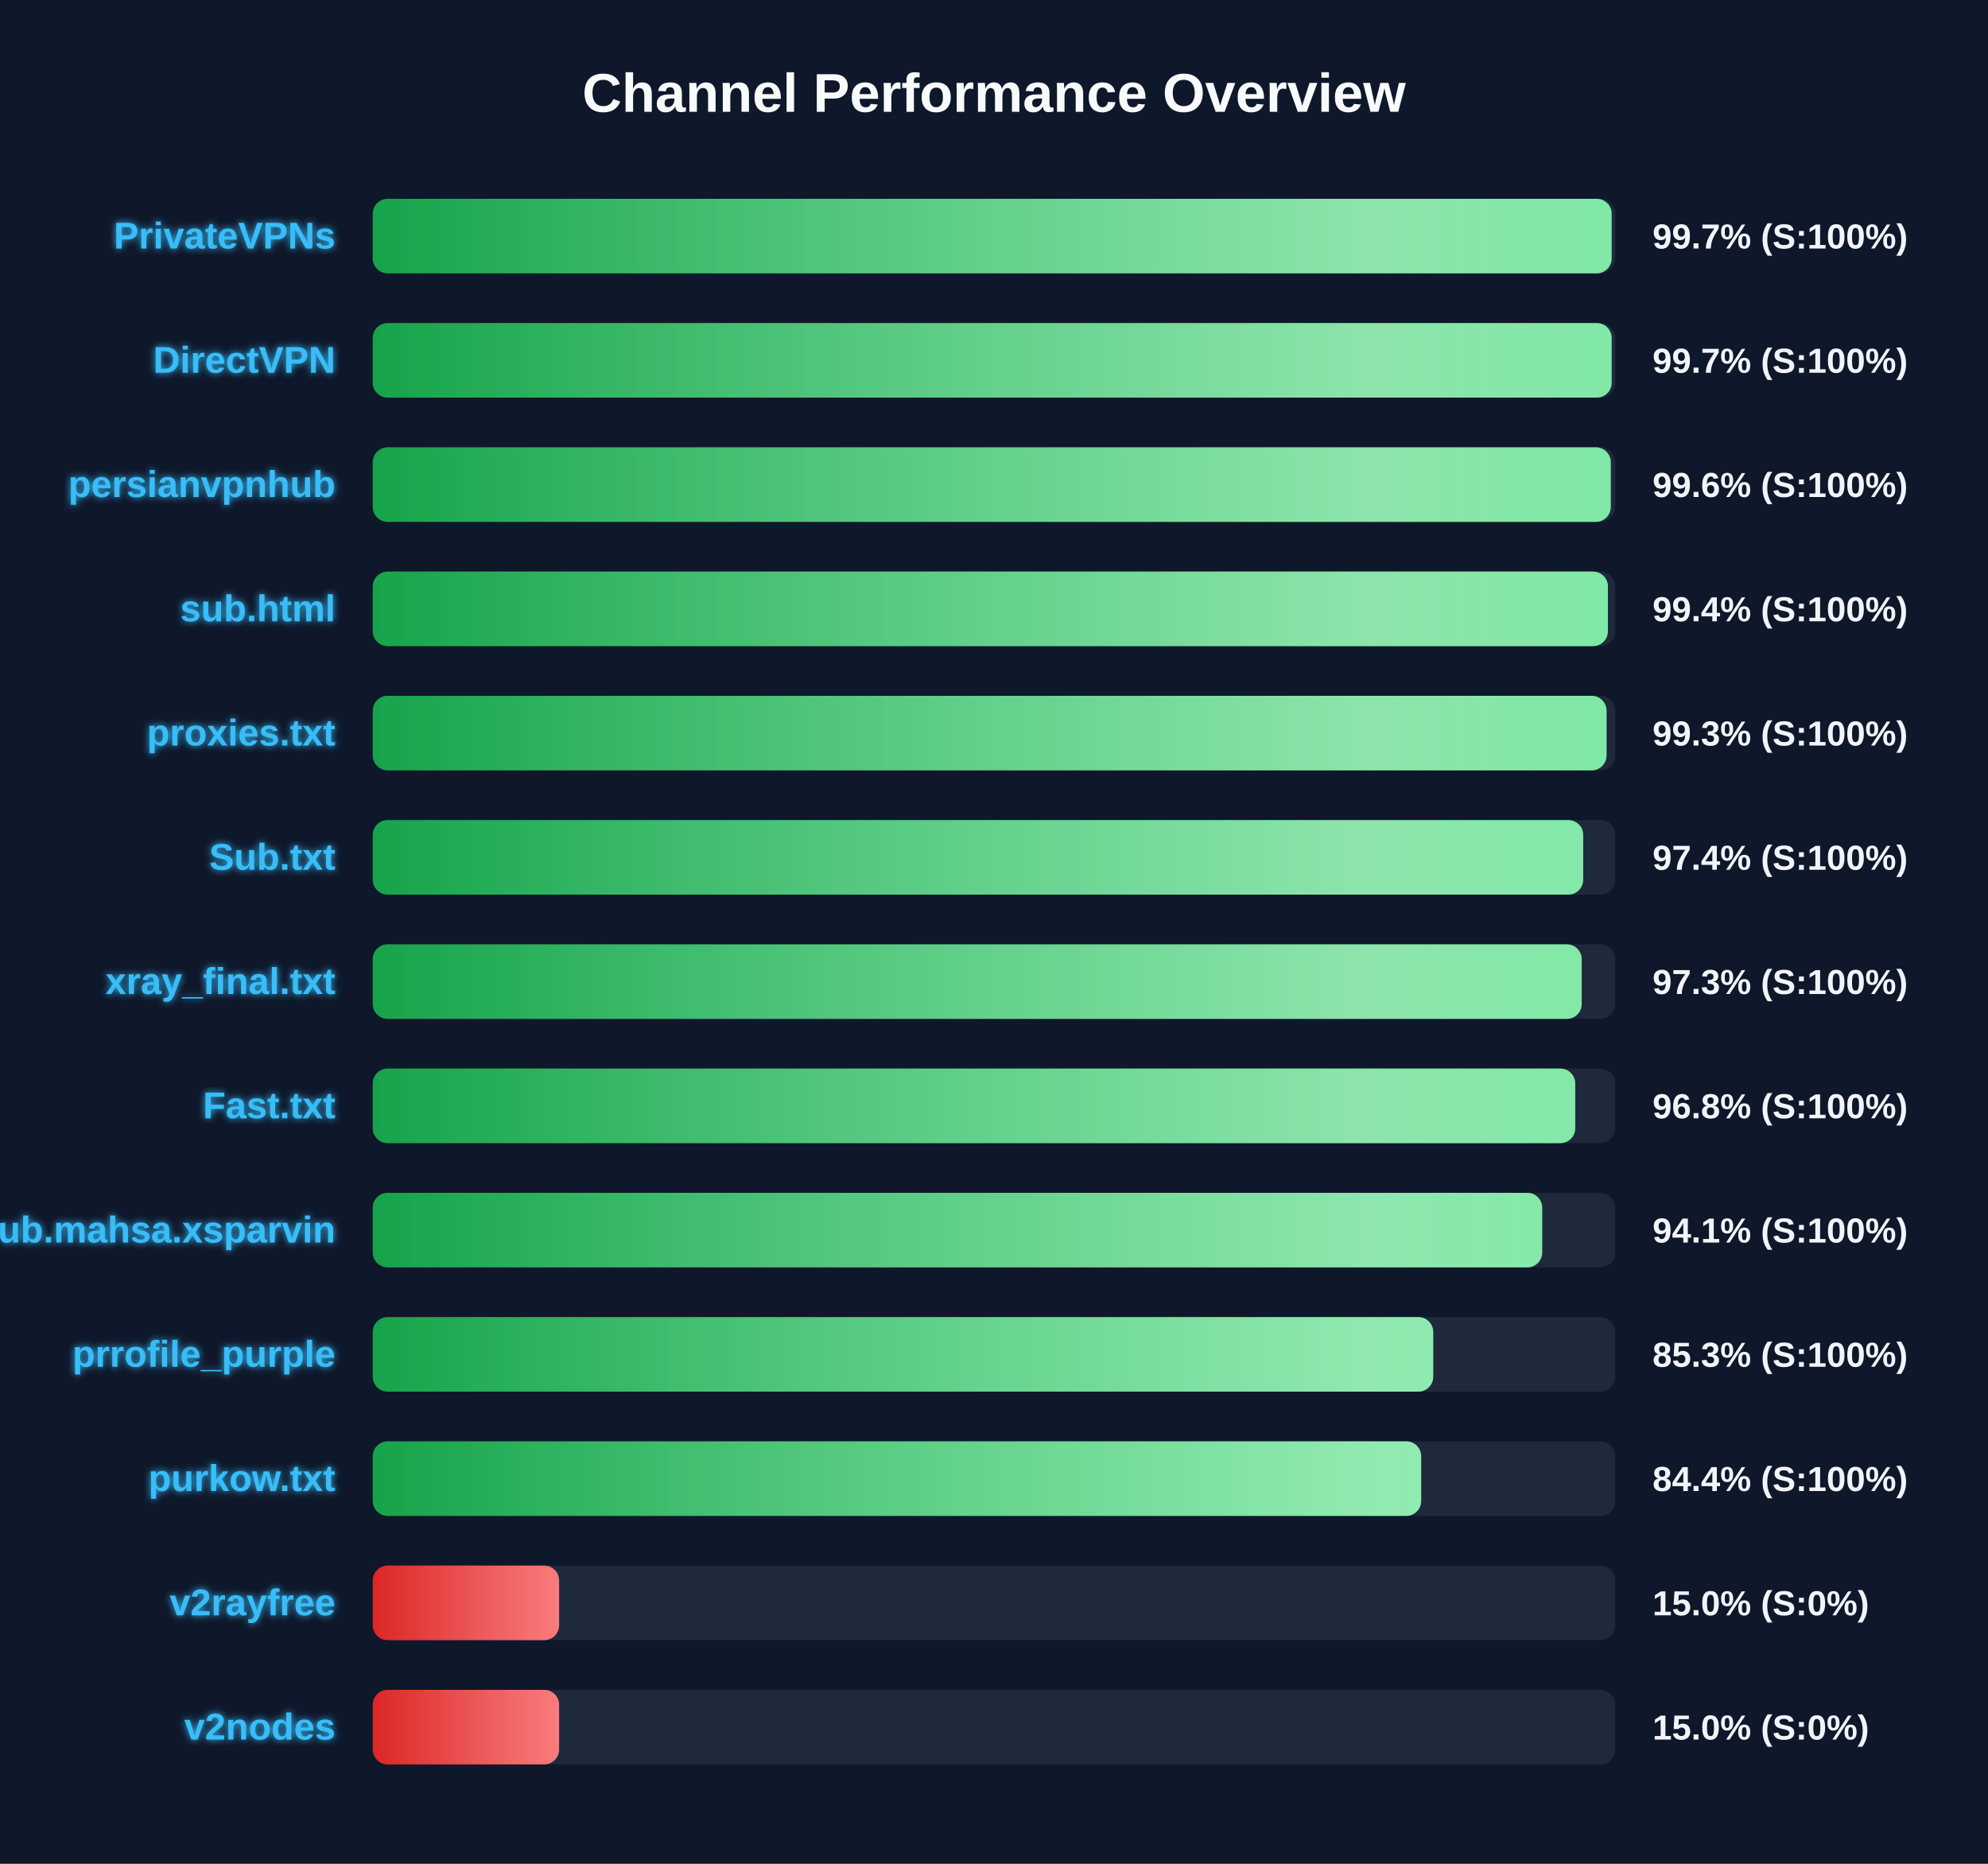
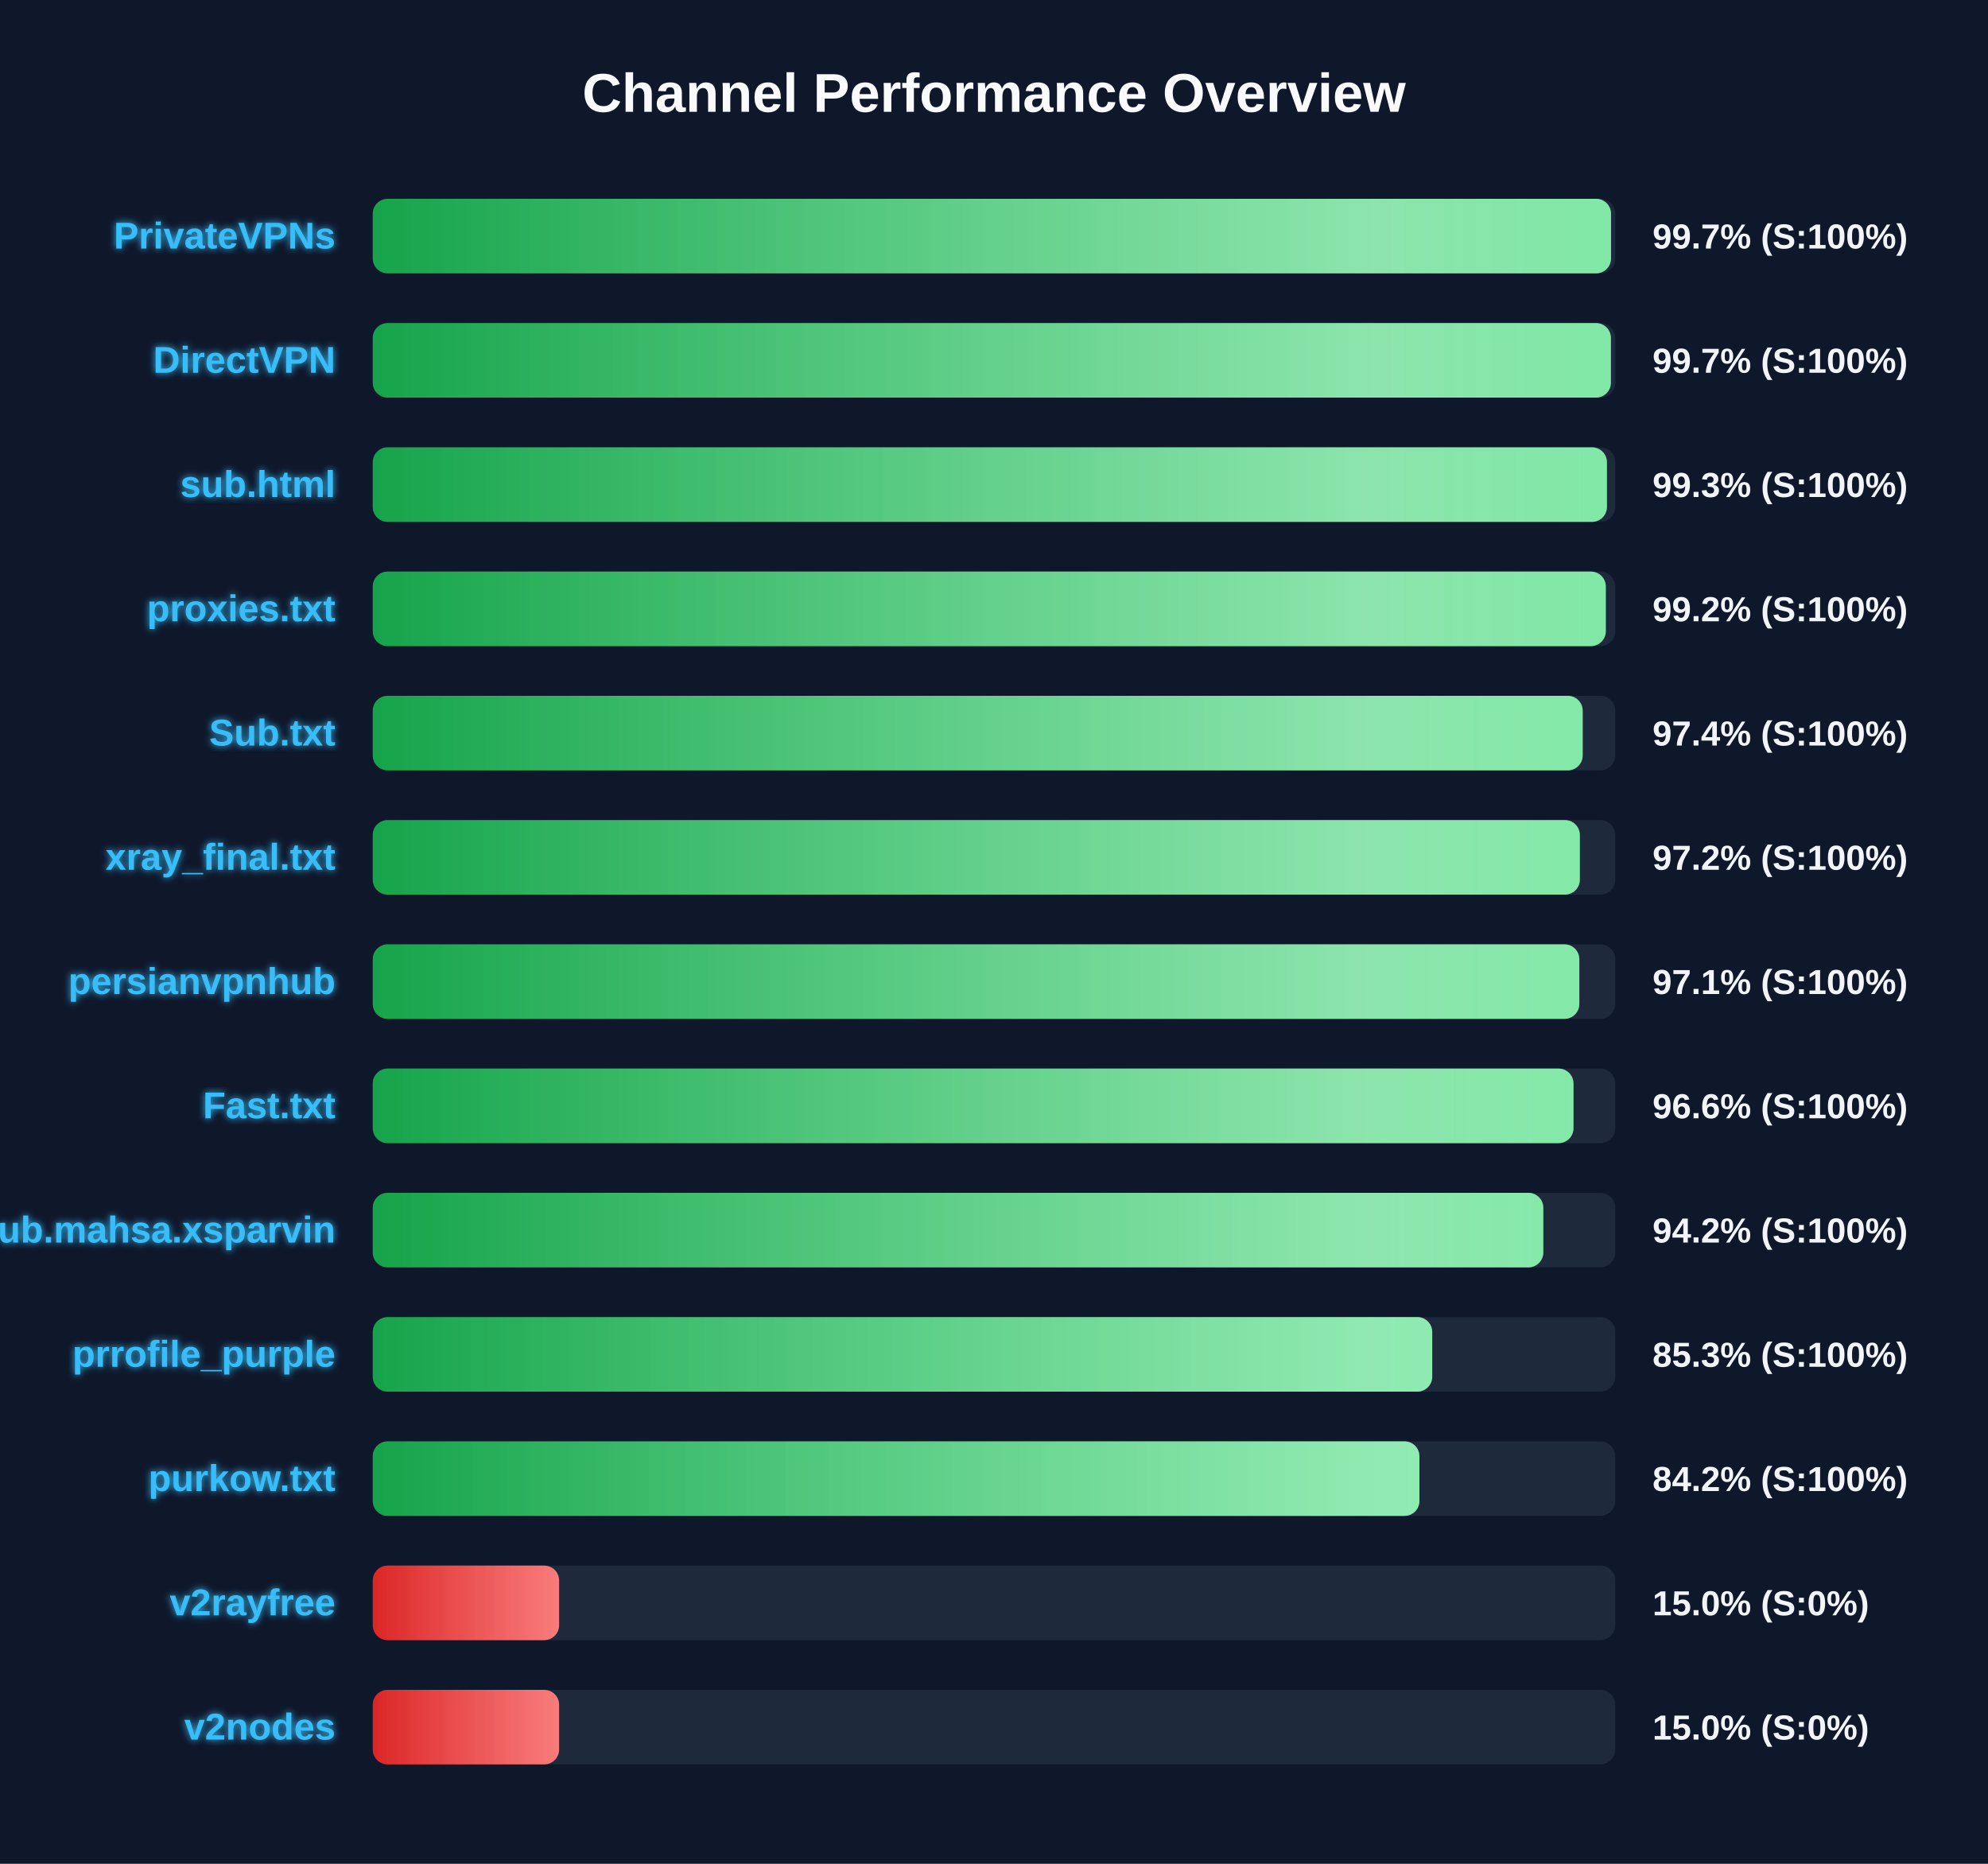
<svg xmlns="http://www.w3.org/2000/svg" width="800" height="750" version="1.1">
  <defs>
    <linearGradient id="grad-green" x1="0%" y1="0%" x2="100%" y2="0%">
      <stop offset="0%" stop-color="#16a34a" />
      <stop offset="100%" stop-color="#4ade80" />
    </linearGradient>
    <linearGradient id="grad-yellow" x1="0%" y1="0%" x2="100%" y2="0%">
      <stop offset="0%" stop-color="#ca8a04" />
      <stop offset="100%" stop-color="#fde047" />
    </linearGradient>
    <linearGradient id="grad-red" x1="0%" y1="0%" x2="100%" y2="0%">
      <stop offset="0%" stop-color="#dc2626" />
      <stop offset="100%" stop-color="#f87171" />
    </linearGradient>
    <linearGradient id="shimmer" x1="0%" y1="0%" x2="100%" y2="0%">
      <stop offset="0%" stop-color="rgba(255,255,255,0)" />
      <stop offset="50%" stop-color="rgba(255,255,255,0.4)" />
      <stop offset="100%" stop-color="rgba(255,255,255,0)" />
    </linearGradient>
    <filter id="glow" x="-20%" y="-20%" width="140%" height="140%">
      <feGaussianBlur stdDeviation="1.5" result="blur" />
      <feComposite in="SourceGraphic" in2="blur" operator="over" />
    </filter>
  </defs>
  <style>
        .bg-rect { fill: #0f172a; }
        .title { font: bold 22px 'Segoe UI', Arial, sans-serif; fill: #f8fafc; }
        .row { font: bold 15px 'Segoe UI', Arial, sans-serif; fill: #38bdf8; filter: url(#glow); }
        .score { font: bold 14px 'Segoe UI', Arial, sans-serif; fill: #f1f5f9; }
        @keyframes shimmer-anim {
            0% { transform: translateX(-100%); }
            100% { transform: translateX(200%); }
        }
        .shimmer-rect {
            animation: shimmer-anim 2.5s infinite linear;
        }
    </style>
  <rect width="100%" height="100%" class="bg-rect" />
  <text x="400" y="45" text-anchor="middle" class="title">Channel Performance Overview</text>
  <rect x="150" y="80" width="500" height="30" fill="#1e293b" rx="6" />
  <clipPath id="clip-0">
-     <rect x="150" y="80" width="498.55" height="30" rx="6" />
+     <rect x="150" y="80" width="498.3" height="30" rx="6" />
  </clipPath>
-   <rect x="150" y="80" width="498.55" height="30" fill="url(#grad-green)" rx="6" />
+   <rect x="150" y="80" width="498.3" height="30" fill="url(#grad-green)" rx="6" />
  <g clip-path="url(#clip-0)">
    <rect x="150" y="80" width="100%" height="30" fill="url(#shimmer)" class="shimmer-rect" />
  </g>
  <text x="135" y="100" text-anchor="end" class="row">PrivateVPNs</text>
  <text x="665" y="100" text-anchor="start" class="score">99.7% (S:100%)</text>
  <rect x="150" y="130" width="500" height="30" fill="#1e293b" rx="6" />
  <clipPath id="clip-1">
-     <rect x="150" y="130" width="498.55" height="30" rx="6" />
+     <rect x="150" y="130" width="498.25" height="30" rx="6" />
  </clipPath>
-   <rect x="150" y="130" width="498.55" height="30" fill="url(#grad-green)" rx="6" />
+   <rect x="150" y="130" width="498.25" height="30" fill="url(#grad-green)" rx="6" />
  <g clip-path="url(#clip-1)">
    <rect x="150" y="130" width="100%" height="30" fill="url(#shimmer)" class="shimmer-rect" />
  </g>
  <text x="135" y="150" text-anchor="end" class="row">DirectVPN</text>
  <text x="665" y="150" text-anchor="start" class="score">99.7% (S:100%)</text>
  <rect x="150" y="180" width="500" height="30" fill="#1e293b" rx="6" />
  <clipPath id="clip-2">
-     <rect x="150" y="180" width="498.2" height="30" rx="6" />
+     <rect x="150" y="180" width="496.65" height="30" rx="6" />
  </clipPath>
-   <rect x="150" y="180" width="498.2" height="30" fill="url(#grad-green)" rx="6" />
+   <rect x="150" y="180" width="496.65" height="30" fill="url(#grad-green)" rx="6" />
  <g clip-path="url(#clip-2)">
    <rect x="150" y="180" width="100%" height="30" fill="url(#shimmer)" class="shimmer-rect" />
  </g>
-   <text x="135" y="200" text-anchor="end" class="row">persianvpnhub</text>
-   <text x="665" y="200" text-anchor="start" class="score">99.6% (S:100%)</text>
+   <text x="135" y="200" text-anchor="end" class="row">sub.html</text>
+   <text x="665" y="200" text-anchor="start" class="score">99.3% (S:100%)</text>
  <rect x="150" y="230" width="500" height="30" fill="#1e293b" rx="6" />
  <clipPath id="clip-3">
-     <rect x="150" y="230" width="497.05" height="30" rx="6" />
+     <rect x="150" y="230" width="496.2" height="30" rx="6" />
  </clipPath>
-   <rect x="150" y="230" width="497.05" height="30" fill="url(#grad-green)" rx="6" />
+   <rect x="150" y="230" width="496.2" height="30" fill="url(#grad-green)" rx="6" />
  <g clip-path="url(#clip-3)">
    <rect x="150" y="230" width="100%" height="30" fill="url(#shimmer)" class="shimmer-rect" />
  </g>
-   <text x="135" y="250" text-anchor="end" class="row">sub.html</text>
-   <text x="665" y="250" text-anchor="start" class="score">99.4% (S:100%)</text>
+   <text x="135" y="250" text-anchor="end" class="row">proxies.txt</text>
+   <text x="665" y="250" text-anchor="start" class="score">99.2% (S:100%)</text>
  <rect x="150" y="280" width="500" height="30" fill="#1e293b" rx="6" />
  <clipPath id="clip-4">
-     <rect x="150" y="280" width="496.5" height="30" rx="6" />
+     <rect x="150" y="280" width="486.9" height="30" rx="6" />
  </clipPath>
-   <rect x="150" y="280" width="496.5" height="30" fill="url(#grad-green)" rx="6" />
+   <rect x="150" y="280" width="486.9" height="30" fill="url(#grad-green)" rx="6" />
  <g clip-path="url(#clip-4)">
    <rect x="150" y="280" width="100%" height="30" fill="url(#shimmer)" class="shimmer-rect" />
  </g>
-   <text x="135" y="300" text-anchor="end" class="row">proxies.txt</text>
-   <text x="665" y="300" text-anchor="start" class="score">99.3% (S:100%)</text>
+   <text x="135" y="300" text-anchor="end" class="row">Sub.txt</text>
+   <text x="665" y="300" text-anchor="start" class="score">97.4% (S:100%)</text>
  <rect x="150" y="330" width="500" height="30" fill="#1e293b" rx="6" />
  <clipPath id="clip-5">
-     <rect x="150" y="330" width="487.1" height="30" rx="6" />
+     <rect x="150" y="330" width="485.75" height="30" rx="6" />
  </clipPath>
-   <rect x="150" y="330" width="487.1" height="30" fill="url(#grad-green)" rx="6" />
+   <rect x="150" y="330" width="485.75" height="30" fill="url(#grad-green)" rx="6" />
  <g clip-path="url(#clip-5)">
    <rect x="150" y="330" width="100%" height="30" fill="url(#shimmer)" class="shimmer-rect" />
  </g>
-   <text x="135" y="350" text-anchor="end" class="row">Sub.txt</text>
-   <text x="665" y="350" text-anchor="start" class="score">97.4% (S:100%)</text>
+   <text x="135" y="350" text-anchor="end" class="row">xray_final.txt</text>
+   <text x="665" y="350" text-anchor="start" class="score">97.2% (S:100%)</text>
  <rect x="150" y="380" width="500" height="30" fill="#1e293b" rx="6" />
  <clipPath id="clip-6">
-     <rect x="150" y="380" width="486.5" height="30" rx="6" />
+     <rect x="150" y="380" width="485.55" height="30" rx="6" />
  </clipPath>
-   <rect x="150" y="380" width="486.5" height="30" fill="url(#grad-green)" rx="6" />
+   <rect x="150" y="380" width="485.55" height="30" fill="url(#grad-green)" rx="6" />
  <g clip-path="url(#clip-6)">
    <rect x="150" y="380" width="100%" height="30" fill="url(#shimmer)" class="shimmer-rect" />
  </g>
-   <text x="135" y="400" text-anchor="end" class="row">xray_final.txt</text>
-   <text x="665" y="400" text-anchor="start" class="score">97.3% (S:100%)</text>
+   <text x="135" y="400" text-anchor="end" class="row">persianvpnhub</text>
+   <text x="665" y="400" text-anchor="start" class="score">97.1% (S:100%)</text>
  <rect x="150" y="430" width="500" height="30" fill="#1e293b" rx="6" />
  <clipPath id="clip-7">
-     <rect x="150" y="430" width="483.9" height="30" rx="6" />
+     <rect x="150" y="430" width="483.2" height="30" rx="6" />
  </clipPath>
-   <rect x="150" y="430" width="483.9" height="30" fill="url(#grad-green)" rx="6" />
+   <rect x="150" y="430" width="483.2" height="30" fill="url(#grad-green)" rx="6" />
  <g clip-path="url(#clip-7)">
    <rect x="150" y="430" width="100%" height="30" fill="url(#shimmer)" class="shimmer-rect" />
  </g>
  <text x="135" y="450" text-anchor="end" class="row">Fast.txt</text>
-   <text x="665" y="450" text-anchor="start" class="score">96.8% (S:100%)</text>
+   <text x="665" y="450" text-anchor="start" class="score">96.6% (S:100%)</text>
  <rect x="150" y="480" width="500" height="30" fill="#1e293b" rx="6" />
  <clipPath id="clip-8">
-     <rect x="150" y="480" width="470.6" height="30" rx="6" />
+     <rect x="150" y="480" width="471.05" height="30" rx="6" />
  </clipPath>
-   <rect x="150" y="480" width="470.6" height="30" fill="url(#grad-green)" rx="6" />
+   <rect x="150" y="480" width="471.05" height="30" fill="url(#grad-green)" rx="6" />
  <g clip-path="url(#clip-8)">
    <rect x="150" y="480" width="100%" height="30" fill="url(#shimmer)" class="shimmer-rect" />
  </g>
  <text x="135" y="500" text-anchor="end" class="row">Sub.mahsa.xsparvin</text>
-   <text x="665" y="500" text-anchor="start" class="score">94.1% (S:100%)</text>
+   <text x="665" y="500" text-anchor="start" class="score">94.2% (S:100%)</text>
  <rect x="150" y="530" width="500" height="30" fill="#1e293b" rx="6" />
  <clipPath id="clip-9">
-     <rect x="150" y="530" width="426.75" height="30" rx="6" />
+     <rect x="150" y="530" width="426.35" height="30" rx="6" />
  </clipPath>
-   <rect x="150" y="530" width="426.75" height="30" fill="url(#grad-green)" rx="6" />
+   <rect x="150" y="530" width="426.35" height="30" fill="url(#grad-green)" rx="6" />
  <g clip-path="url(#clip-9)">
    <rect x="150" y="530" width="100%" height="30" fill="url(#shimmer)" class="shimmer-rect" />
  </g>
  <text x="135" y="550" text-anchor="end" class="row">prrofile_purple</text>
  <text x="665" y="550" text-anchor="start" class="score">85.3% (S:100%)</text>
  <rect x="150" y="580" width="500" height="30" fill="#1e293b" rx="6" />
  <clipPath id="clip-10">
-     <rect x="150" y="580" width="421.9" height="30" rx="6" />
+     <rect x="150" y="580" width="421.2" height="30" rx="6" />
  </clipPath>
-   <rect x="150" y="580" width="421.9" height="30" fill="url(#grad-green)" rx="6" />
+   <rect x="150" y="580" width="421.2" height="30" fill="url(#grad-green)" rx="6" />
  <g clip-path="url(#clip-10)">
    <rect x="150" y="580" width="100%" height="30" fill="url(#shimmer)" class="shimmer-rect" />
  </g>
  <text x="135" y="600" text-anchor="end" class="row">purkow.txt</text>
-   <text x="665" y="600" text-anchor="start" class="score">84.4% (S:100%)</text>
+   <text x="665" y="600" text-anchor="start" class="score">84.2% (S:100%)</text>
  <rect x="150" y="630" width="500" height="30" fill="#1e293b" rx="6" />
  <clipPath id="clip-11">
    <rect x="150" y="630" width="75.0" height="30" rx="6" />
  </clipPath>
  <rect x="150" y="630" width="75.0" height="30" fill="url(#grad-red)" rx="6" />
  <g clip-path="url(#clip-11)">
    <rect x="150" y="630" width="100%" height="30" fill="url(#shimmer)" class="shimmer-rect" />
  </g>
  <text x="135" y="650" text-anchor="end" class="row">v2rayfree</text>
  <text x="665" y="650" text-anchor="start" class="score">15.0% (S:0%)</text>
  <rect x="150" y="680" width="500" height="30" fill="#1e293b" rx="6" />
  <clipPath id="clip-12">
    <rect x="150" y="680" width="75.0" height="30" rx="6" />
  </clipPath>
  <rect x="150" y="680" width="75.0" height="30" fill="url(#grad-red)" rx="6" />
  <g clip-path="url(#clip-12)">
    <rect x="150" y="680" width="100%" height="30" fill="url(#shimmer)" class="shimmer-rect" />
  </g>
  <text x="135" y="700" text-anchor="end" class="row">v2nodes</text>
  <text x="665" y="700" text-anchor="start" class="score">15.0% (S:0%)</text>
</svg>
